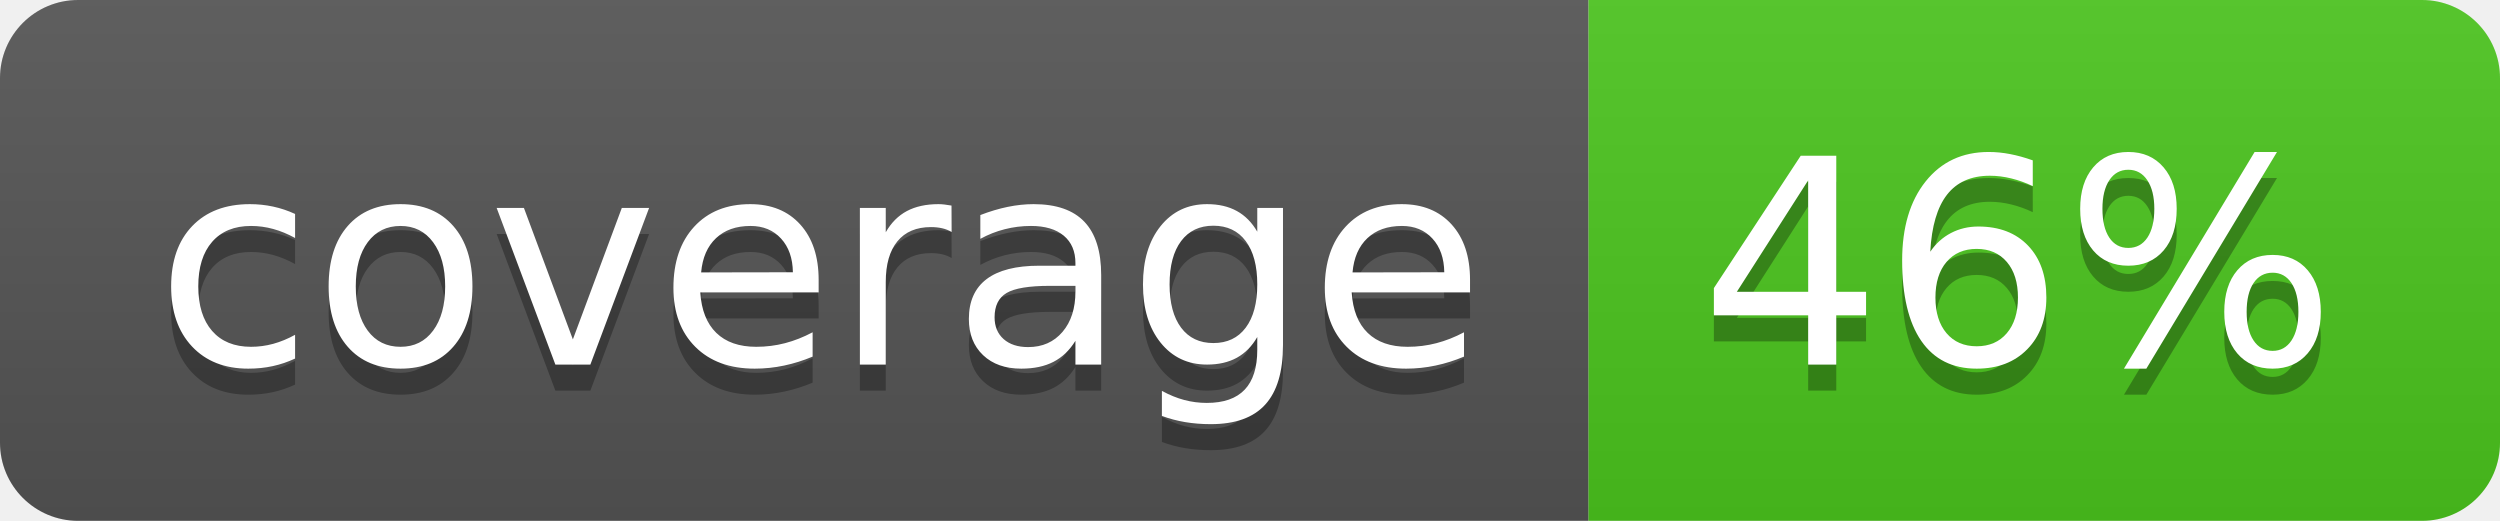
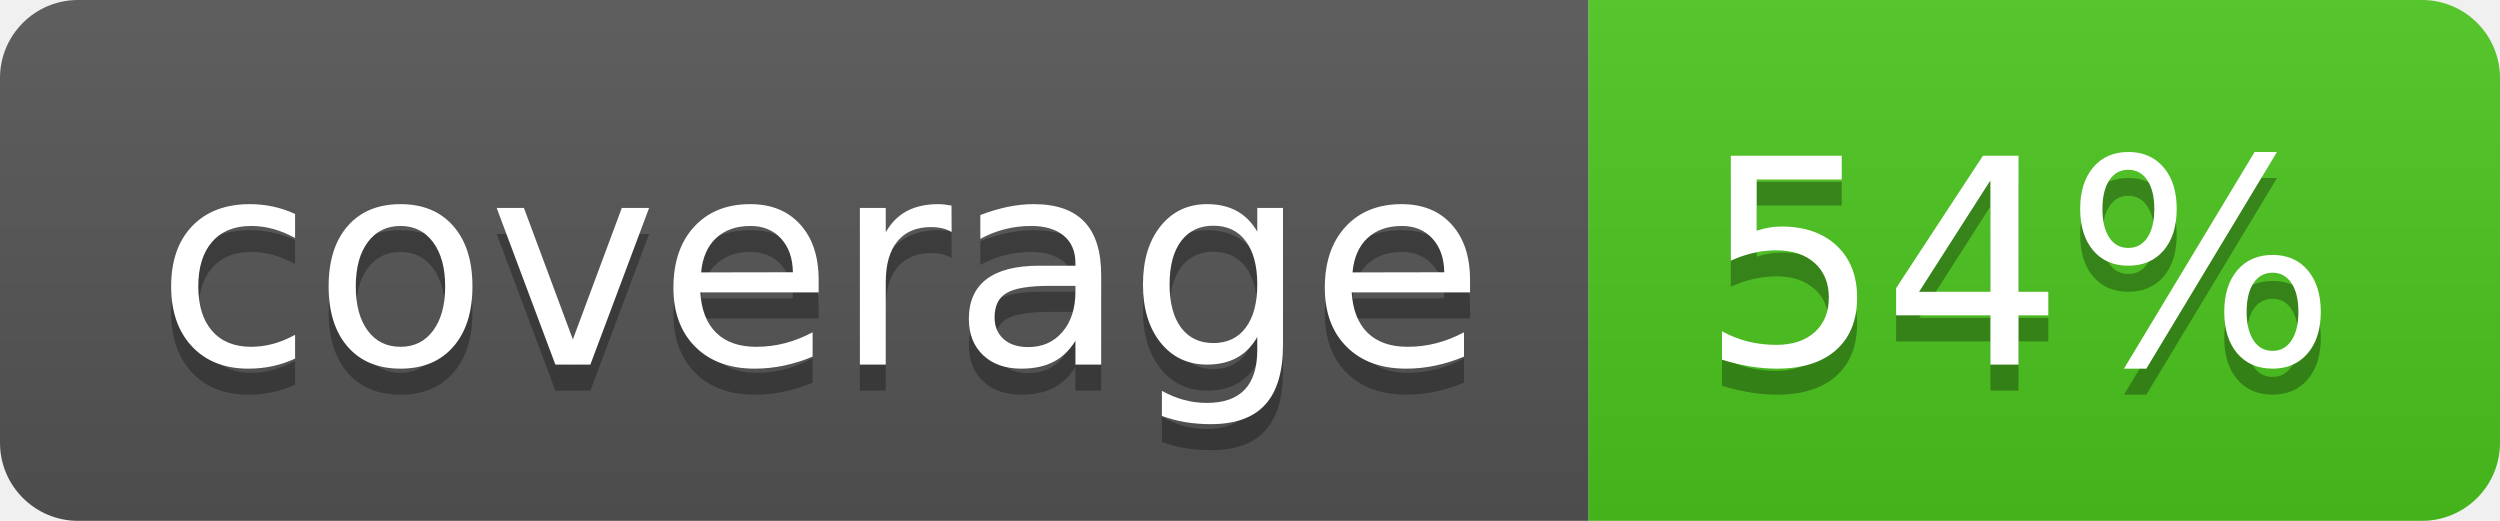
<svg xmlns="http://www.w3.org/2000/svg" width="96" height="20">
  <linearGradient id="b" x2="0" y2="100%">
    <stop offset="0" stop-color="#bbb" stop-opacity=".1" />
    <stop offset="1" stop-opacity=".1" />
  </linearGradient>
  <clipPath id="a">
    <rect width="96" height="20" rx="3" fill="#fff" />
  </clipPath>
  <g clip-path="url(#a)">
    <path fill="#555" d="M0 0h61v20H0z" />
    <path fill="#4CC61E" d="M61 0h35v20H61z" />
    <path fill="url(#b)" d="M0 0h96v20H0z" />
  </g>
  <g fill="#fff" text-anchor="middle" font-family="DejaVu Sans,Verdana,Geneva,sans-serif" font-size="110">
    <text x="315" y="150" fill="#010101" fill-opacity=".3" transform="scale(.1)" textLength="510">coverage</text>
    <text x="315" y="140" transform="scale(.1)" textLength="510">coverage</text>
-     <text x="775" y="150" fill="#010101" fill-opacity=".3" transform="scale(.1)" textLength="250">46%</text>
-     <text x="775" y="140" transform="scale(.1)" textLength="250">46%</text>
+     <text x="775" y="150" fill="#010101" fill-opacity=".3" transform="scale(.1)" textLength="250">54%</text>
+     <text x="775" y="140" transform="scale(.1)" textLength="250">54%</text>
  </g>
</svg>
